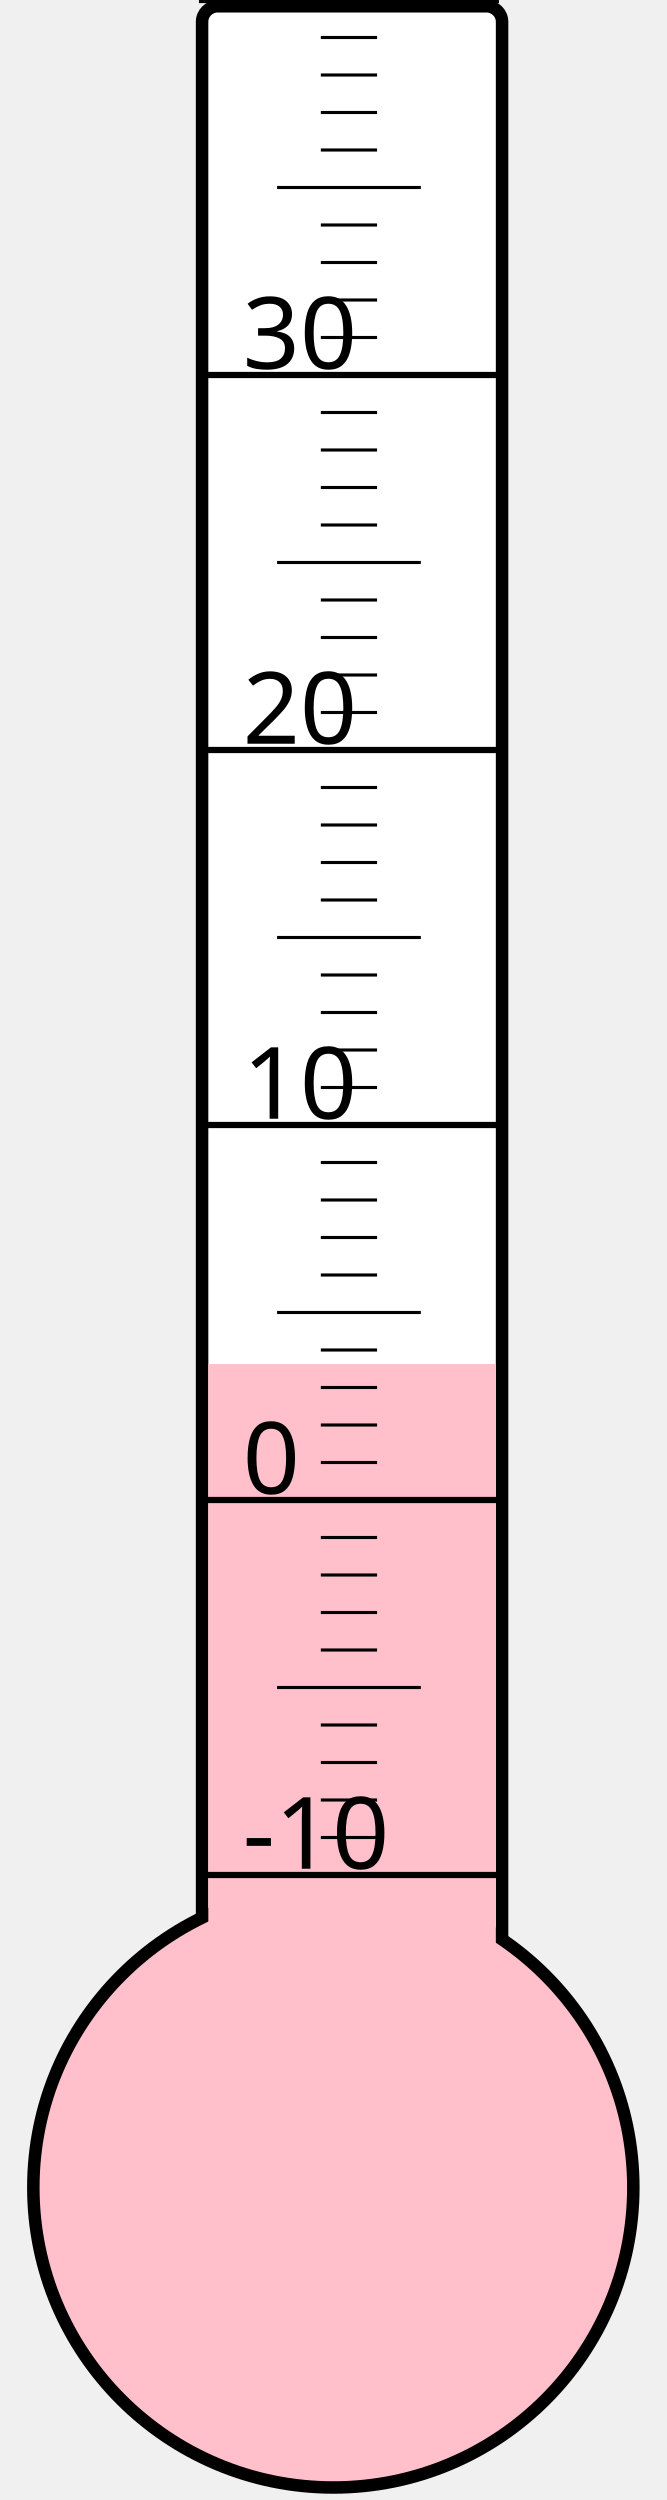
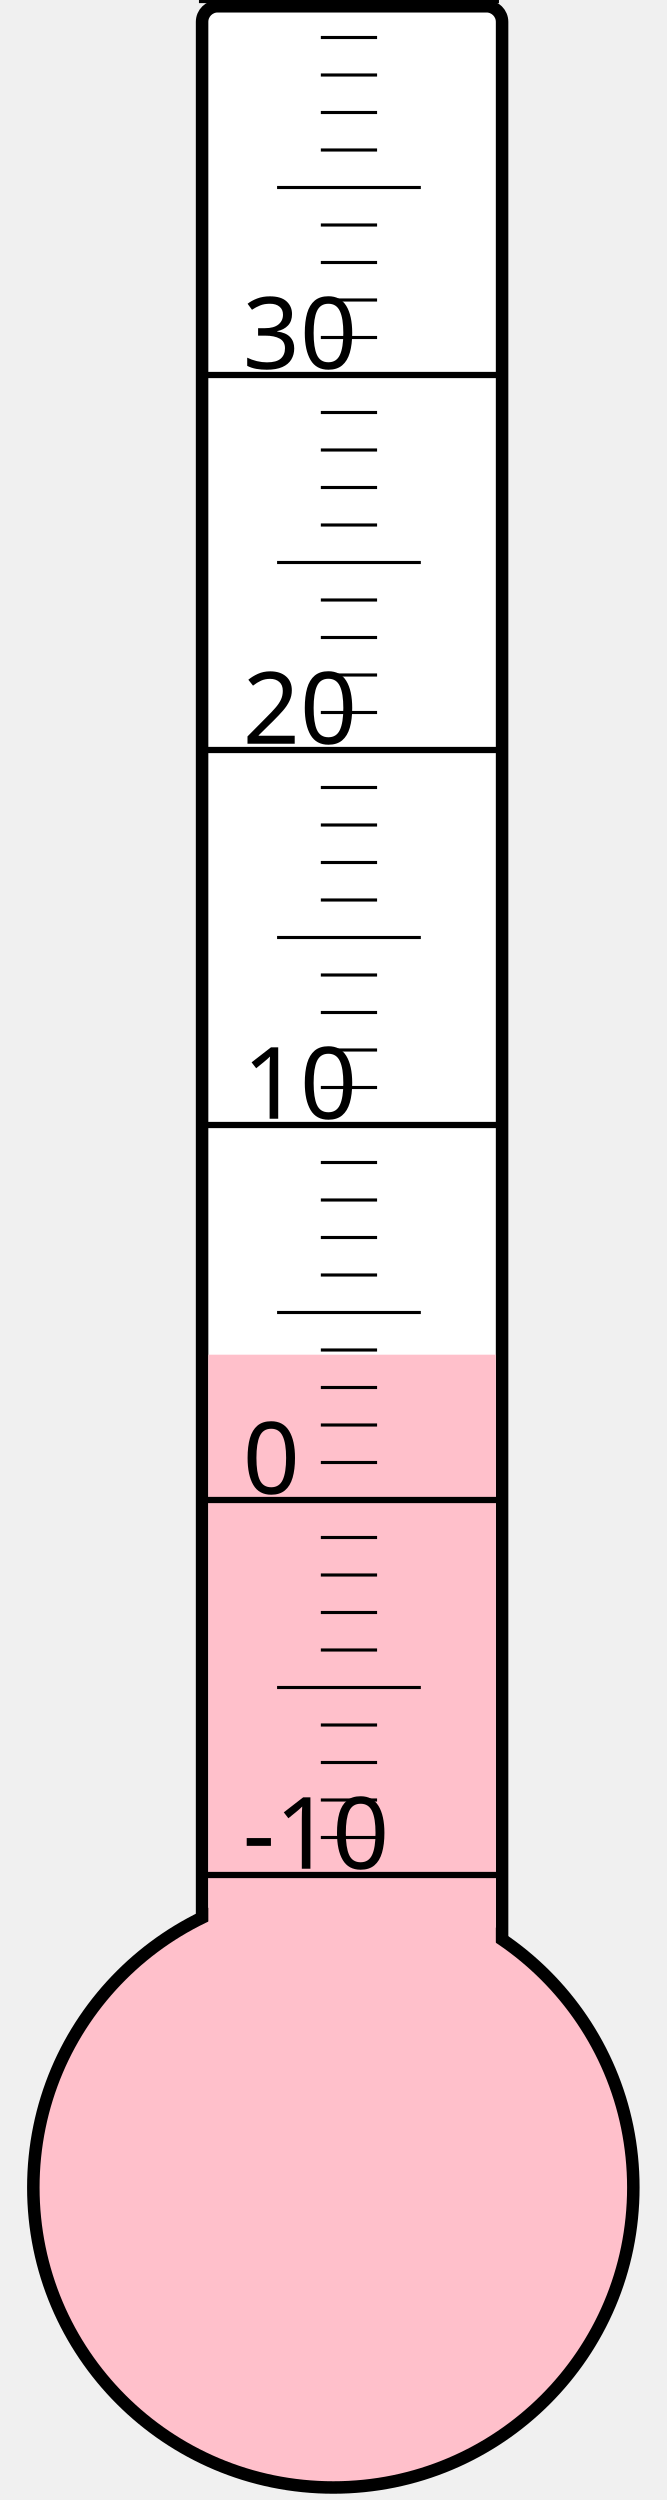
<svg xmlns="http://www.w3.org/2000/svg" width="40px" height="150px" viewBox="0 0 200 800">
  <rect width="200" height="800" x="0" y="0" style="fill: #ffffeb; fill-opacity: 0;" />
  <rect width="96" height="680" x="58" y="2" rx="5" ry="5" style="fill: white; fill-opacity: 1; stroke: black; stroke-width: 4;" />
  <circle cx="100" cy="700" r="96" style="fill: pink; stroke: black; stroke-width: 4;" />
-   <rect width="92" height="263.5" x="60" y="436.5" style="fill: pink; fill-opacity: 1; stroke-width: 0;" />
+   <rect width="92" height="266.5" x="60" y="433.5" style="fill: pink; fill-opacity: 1; stroke-width: 0;" />
  <text x="71" y="598" style="font-family: sans-serif; font-size: 24pt;">-10</text>
  <text x="71" y="478" style="font-family: sans-serif; font-size: 24pt;">0</text>
  <text x="71" y="358" style="font-family: sans-serif; font-size: 24pt;">10</text>
  <text x="71" y="238" style="font-family: sans-serif; font-size: 24pt;">20</text>
  <text x="71" y="118" style="font-family: sans-serif; font-size: 24pt;">30</text>
  <g style="stroke: black;">
    <line x1="57" y1="600" x2="153" y2="600" style="stroke-width: 2;" />
    <line x1="96" y1="588" x2="114" y2="588" style="stroke-width: 1;" />
    <line x1="96" y1="576" x2="114" y2="576" style="stroke-width: 1;" />
    <line x1="96" y1="564" x2="114" y2="564" style="stroke-width: 1;" />
    <line x1="96" y1="552" x2="114" y2="552" style="stroke-width: 1;" />
    <line x1="82" y1="540" x2="128" y2="540" style="stroke-width: 1;" />
    <line x1="96" y1="528" x2="114" y2="528" style="stroke-width: 1;" />
    <line x1="96" y1="516" x2="114" y2="516" style="stroke-width: 1;" />
    <line x1="96" y1="504" x2="114" y2="504" style="stroke-width: 1;" />
    <line x1="96" y1="492" x2="114" y2="492" style="stroke-width: 1;" />
    <line x1="57" y1="480" x2="153" y2="480" style="stroke-width: 2;" />
    <line x1="96" y1="468" x2="114" y2="468" style="stroke-width: 1;" />
    <line x1="96" y1="456" x2="114" y2="456" style="stroke-width: 1;" />
    <line x1="96" y1="444" x2="114" y2="444" style="stroke-width: 1;" />
    <line x1="96" y1="432" x2="114" y2="432" style="stroke-width: 1;" />
    <line x1="82" y1="420" x2="128" y2="420" style="stroke-width: 1;" />
    <line x1="96" y1="408" x2="114" y2="408" style="stroke-width: 1;" />
    <line x1="96" y1="396" x2="114" y2="396" style="stroke-width: 1;" />
    <line x1="96" y1="384" x2="114" y2="384" style="stroke-width: 1;" />
    <line x1="96" y1="372" x2="114" y2="372" style="stroke-width: 1;" />
    <line x1="57" y1="360" x2="153" y2="360" style="stroke-width: 2;" />
    <line x1="96" y1="348" x2="114" y2="348" style="stroke-width: 1;" />
    <line x1="96" y1="336" x2="114" y2="336" style="stroke-width: 1;" />
    <line x1="96" y1="324" x2="114" y2="324" style="stroke-width: 1;" />
    <line x1="96" y1="312" x2="114" y2="312" style="stroke-width: 1;" />
    <line x1="82" y1="300" x2="128" y2="300" style="stroke-width: 1;" />
    <line x1="96" y1="288" x2="114" y2="288" style="stroke-width: 1;" />
    <line x1="96" y1="276" x2="114" y2="276" style="stroke-width: 1;" />
    <line x1="96" y1="264" x2="114" y2="264" style="stroke-width: 1;" />
    <line x1="96" y1="252" x2="114" y2="252" style="stroke-width: 1;" />
    <line x1="57" y1="240" x2="153" y2="240" style="stroke-width: 2;" />
    <line x1="96" y1="228" x2="114" y2="228" style="stroke-width: 1;" />
    <line x1="96" y1="216" x2="114" y2="216" style="stroke-width: 1;" />
    <line x1="96" y1="204" x2="114" y2="204" style="stroke-width: 1;" />
    <line x1="96" y1="192" x2="114" y2="192" style="stroke-width: 1;" />
    <line x1="82" y1="180" x2="128" y2="180" style="stroke-width: 1;" />
    <line x1="96" y1="168" x2="114" y2="168" style="stroke-width: 1;" />
    <line x1="96" y1="156" x2="114" y2="156" style="stroke-width: 1;" />
    <line x1="96" y1="144" x2="114" y2="144" style="stroke-width: 1;" />
    <line x1="96" y1="132" x2="114" y2="132" style="stroke-width: 1;" />
    <line x1="57" y1="120" x2="153" y2="120" style="stroke-width: 2;" />
    <line x1="96" y1="108" x2="114" y2="108" style="stroke-width: 1;" />
    <line x1="96" y1="96" x2="114" y2="96" style="stroke-width: 1;" />
    <line x1="96" y1="84" x2="114" y2="84" style="stroke-width: 1;" />
    <line x1="96" y1="72" x2="114" y2="72" style="stroke-width: 1;" />
    <line x1="82" y1="60" x2="128" y2="60" style="stroke-width: 1;" />
    <line x1="96" y1="48" x2="114" y2="48" style="stroke-width: 1;" />
    <line x1="96" y1="36" x2="114" y2="36" style="stroke-width: 1;" />
    <line x1="96" y1="24" x2="114" y2="24" style="stroke-width: 1;" />
    <line x1="96" y1="12" x2="114" y2="12" style="stroke-width: 1;" />
    <line x1="57" y1="0" x2="153" y2="0" style="stroke-width: 2;" />
  </g>
</svg>
